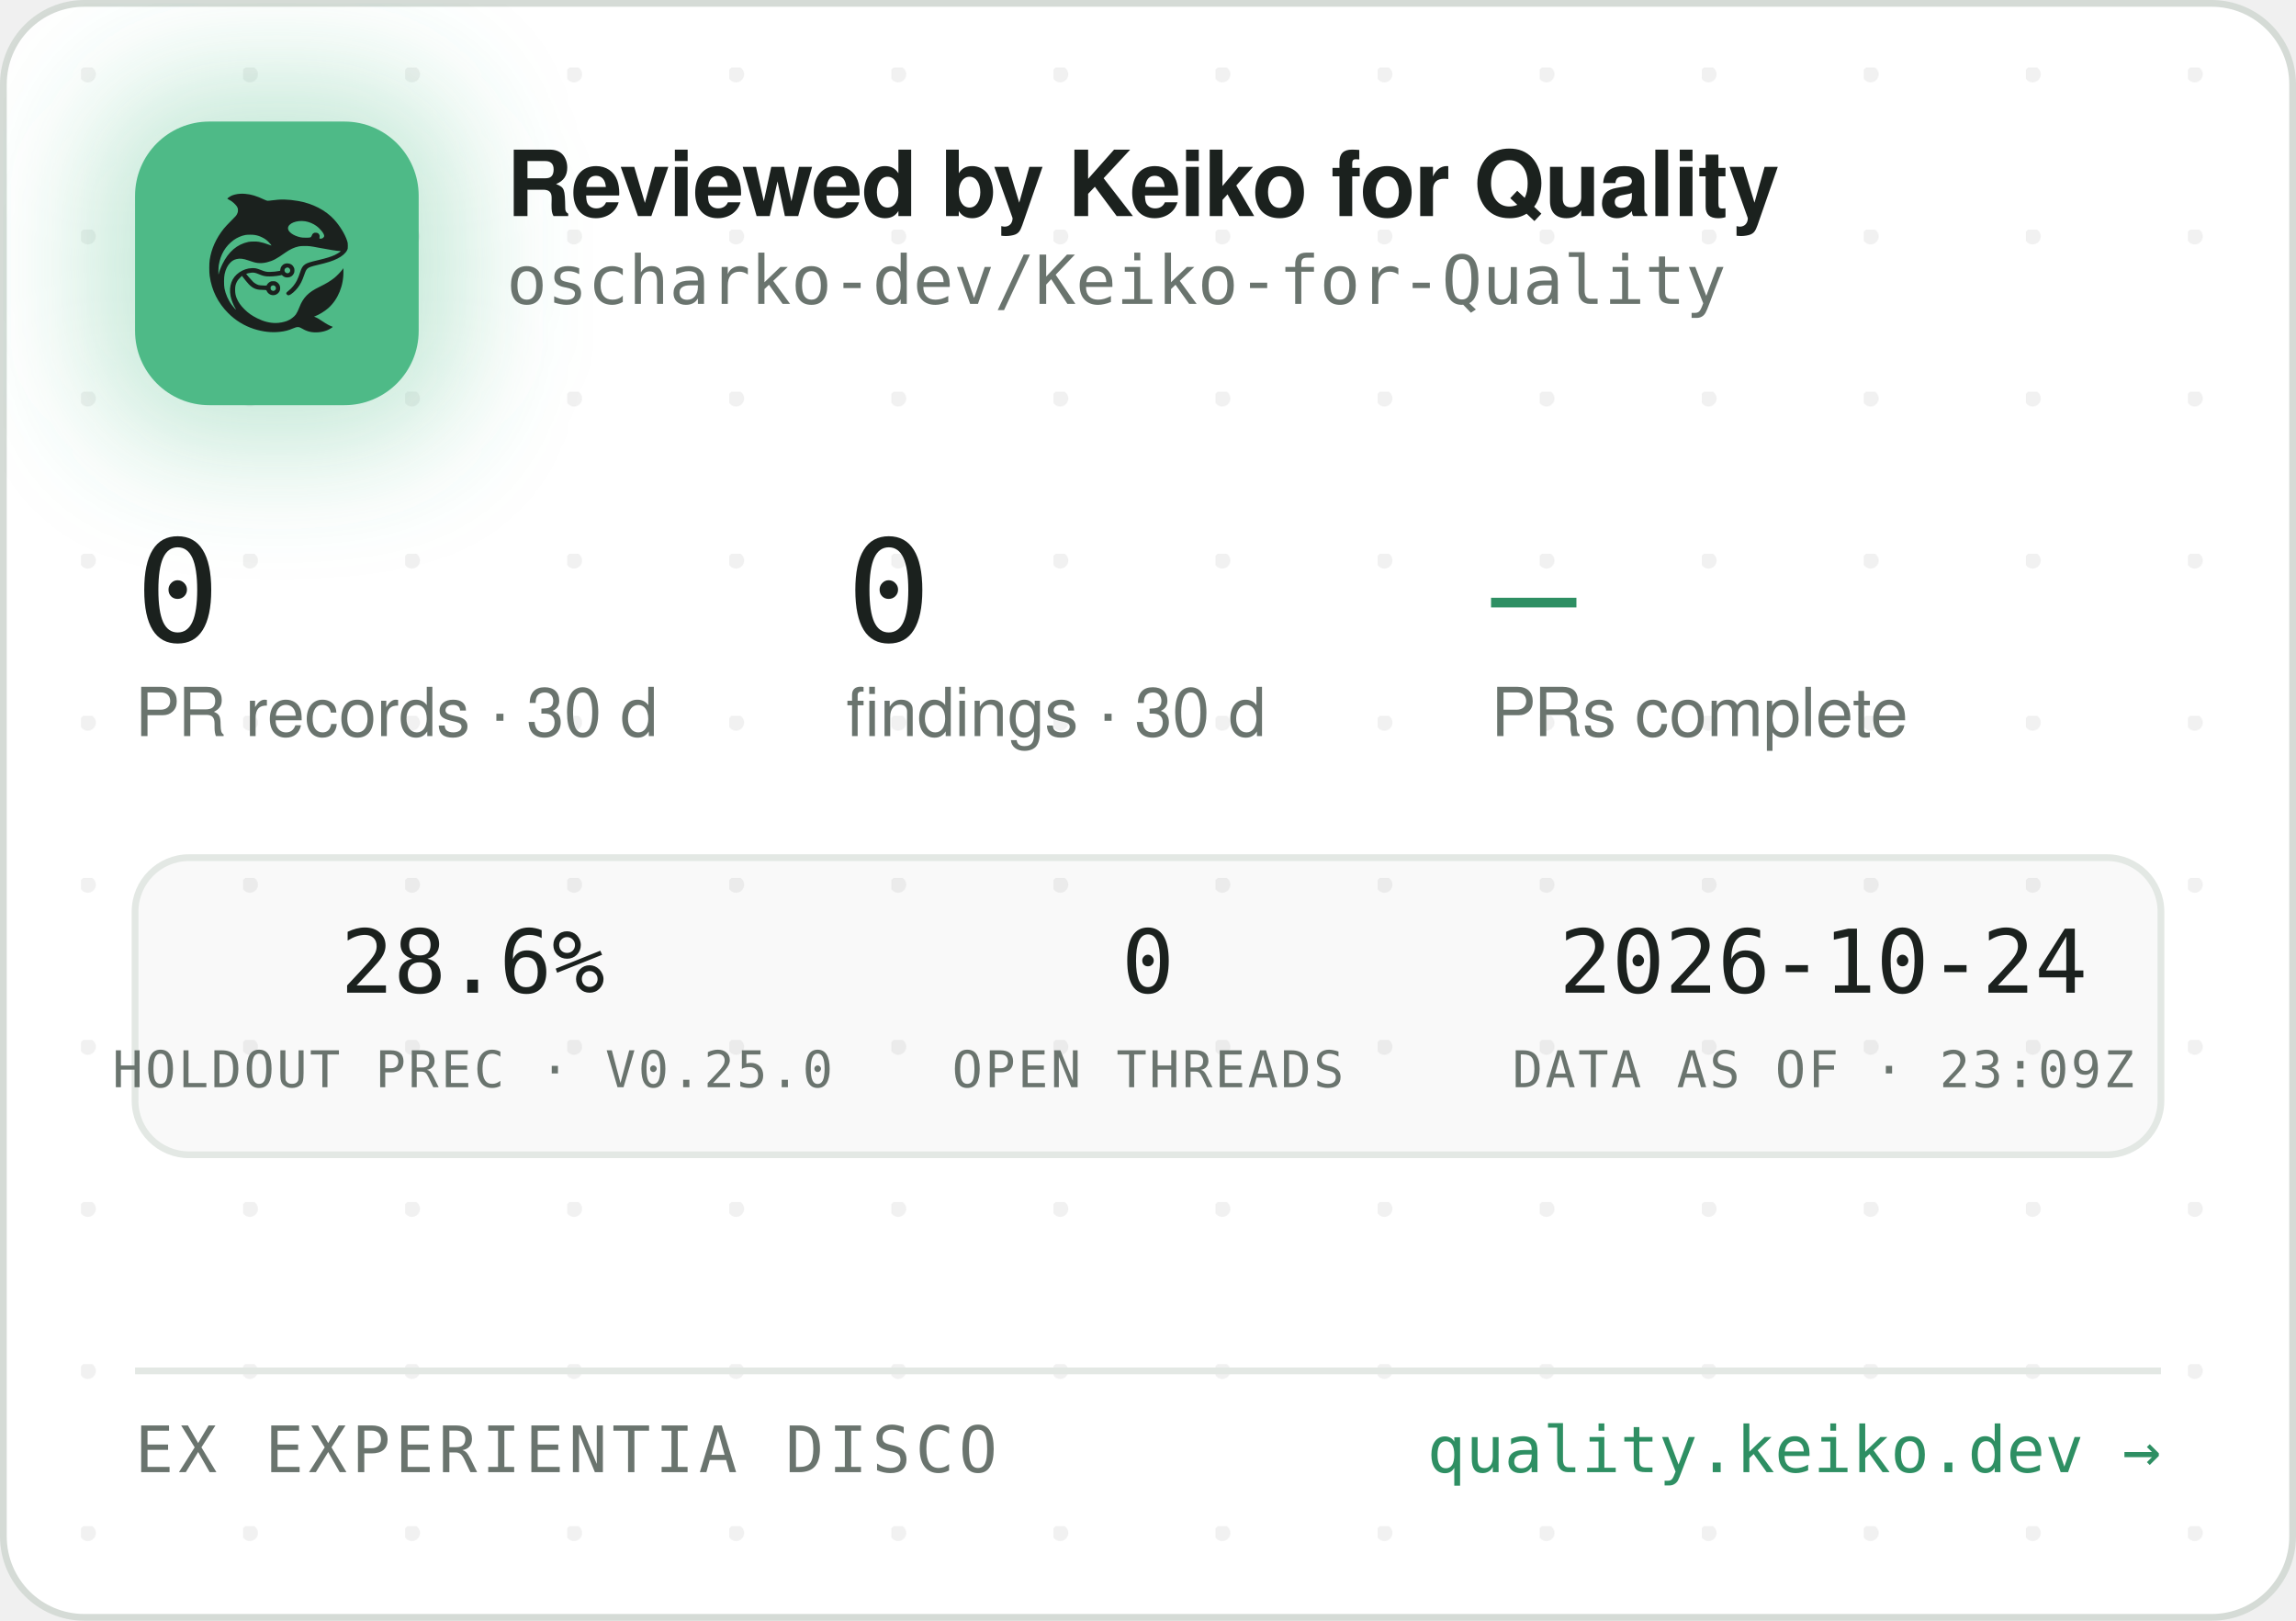
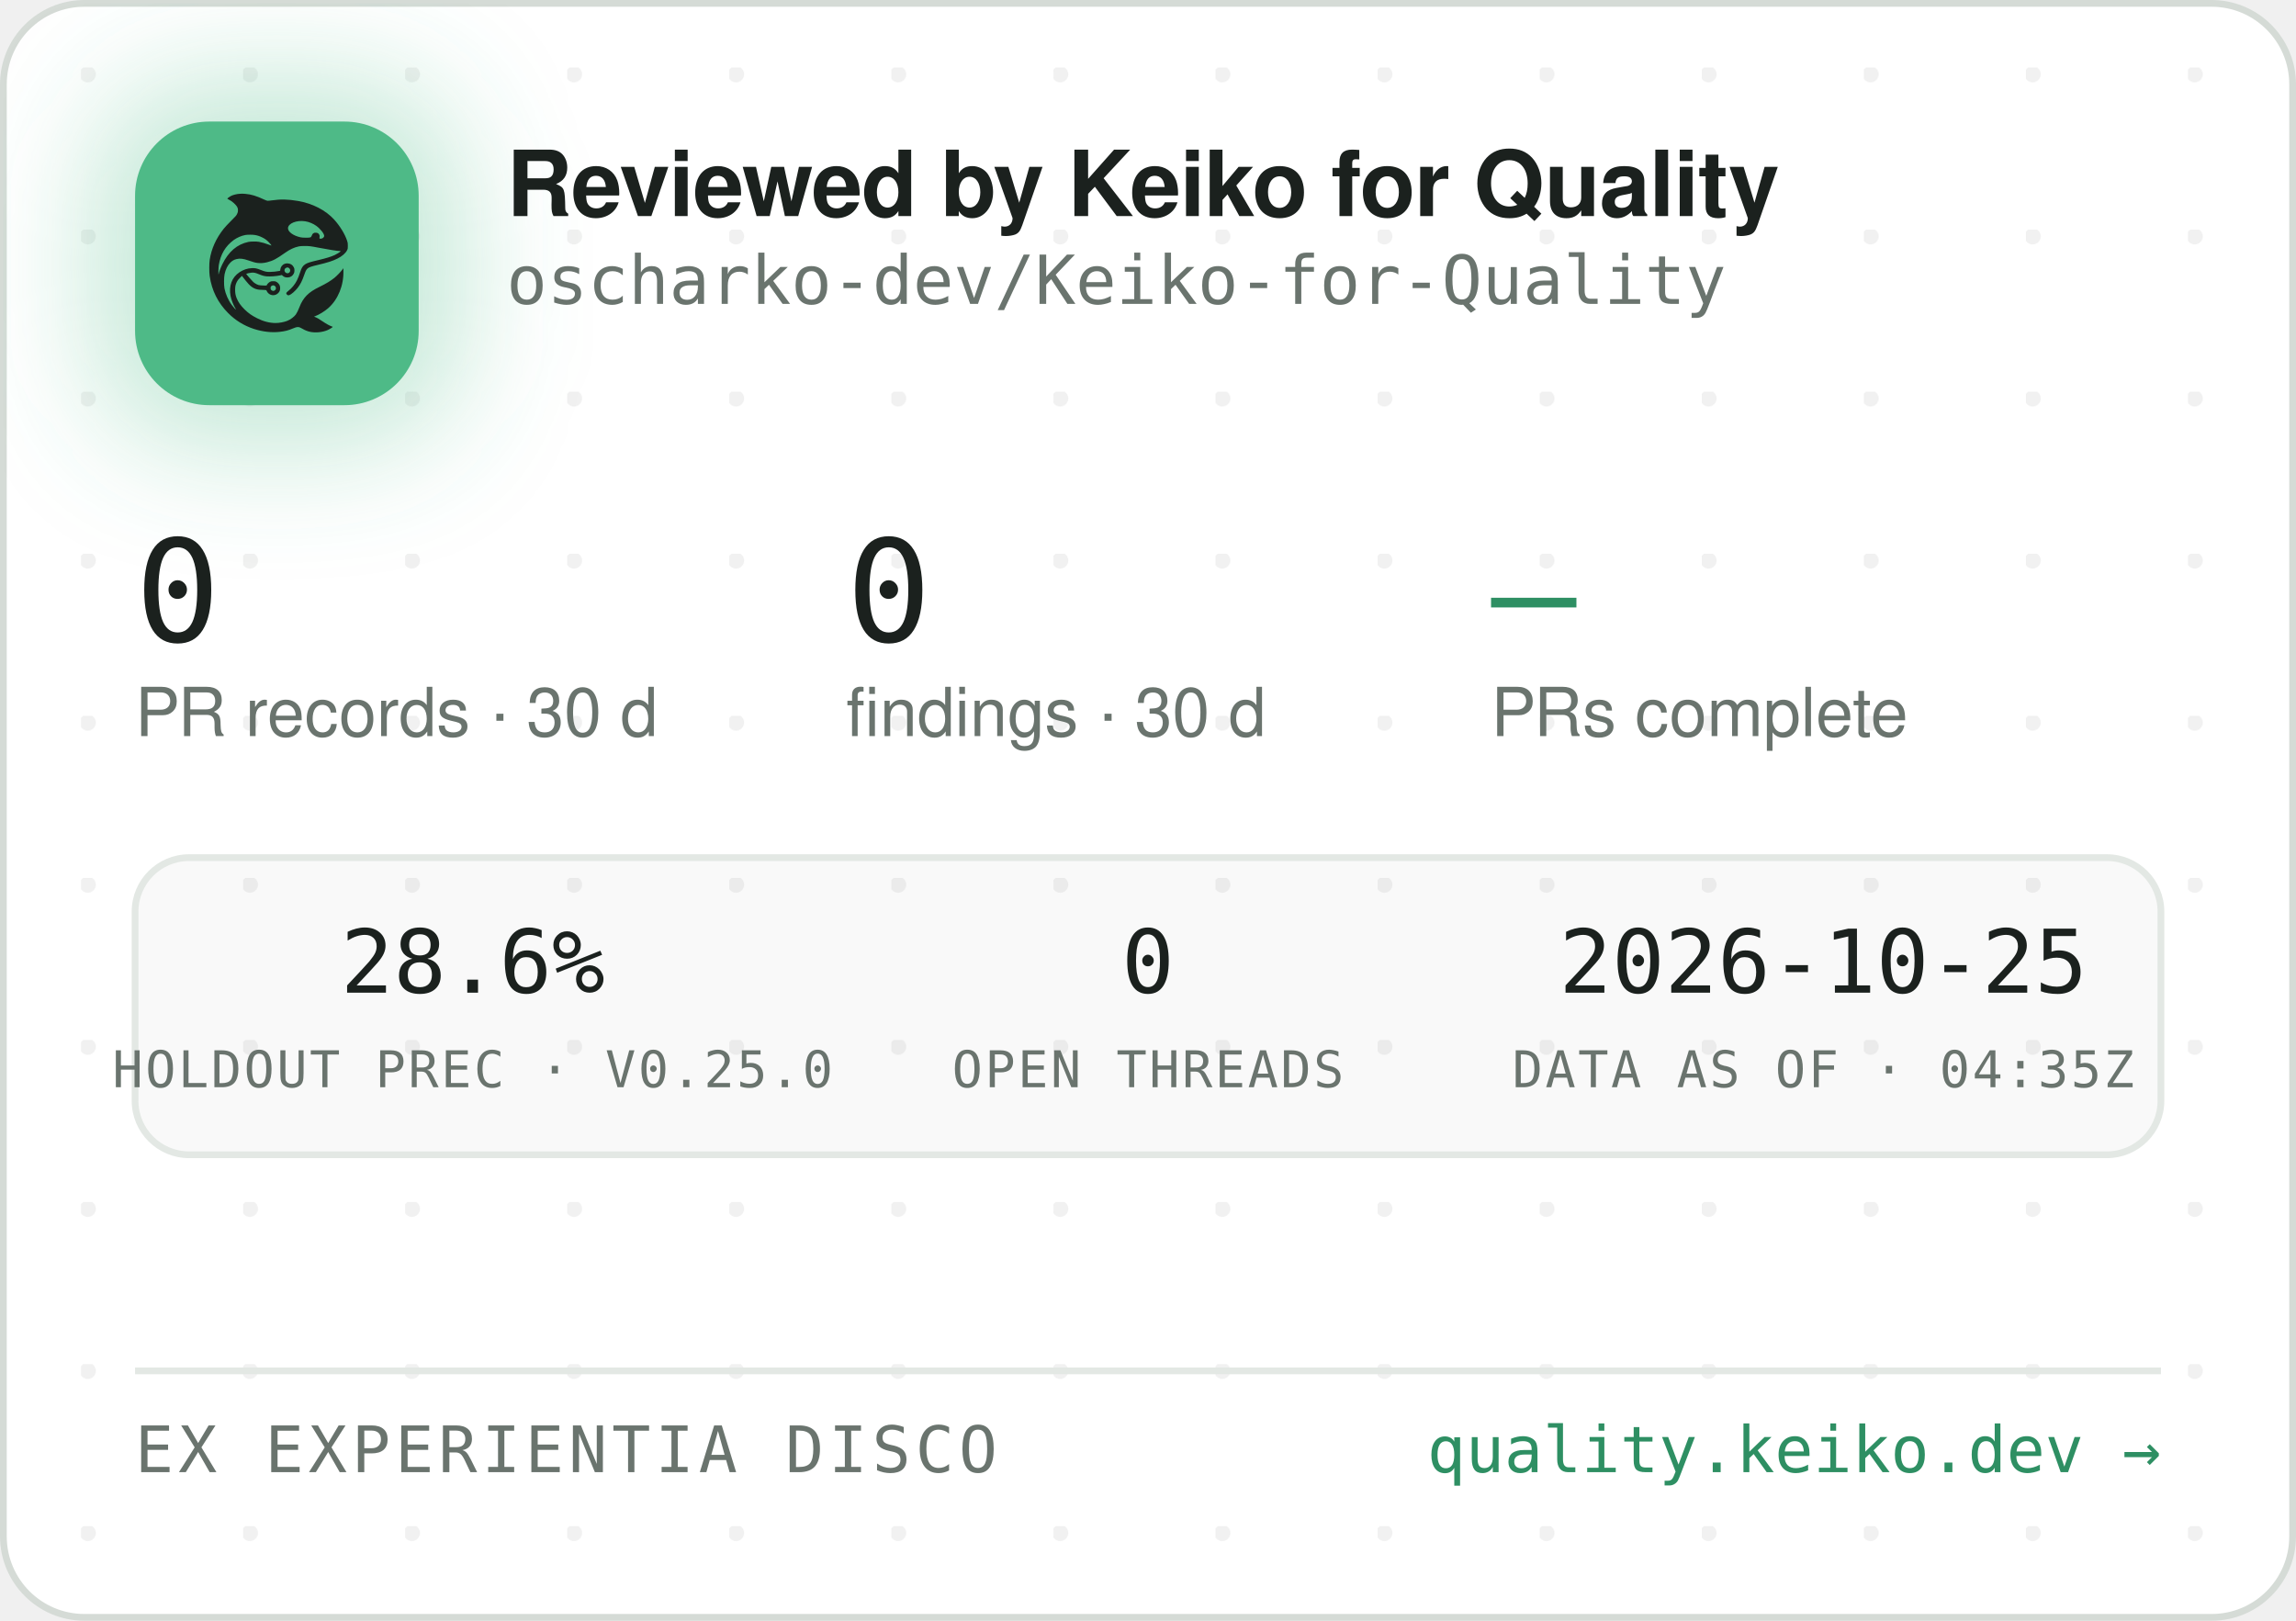
<svg xmlns="http://www.w3.org/2000/svg" width="340" height="240" viewBox="0 0 340 240" role="img" aria-label="Reviewed by Keiko for Quality — oscharko-dev/Keiko-for-Quality">
  <defs>
    <pattern id="dots" width="24" height="24" patternUnits="userSpaceOnUse" x="12" y="10">
      <circle cx="1" cy="1" r="1.2" fill="rgba(27,33,30,0.06)" />
    </pattern>
    <filter id="glow" x="-60%" y="-60%" width="220%" height="220%">
      <feGaussianBlur stdDeviation="9" />
    </filter>
    <clipPath id="card">
      <rect x="0.5" y="0.5" width="339" height="239" rx="12" />
    </clipPath>
  </defs>
  <rect x="0.5" y="0.5" width="339" height="239" rx="12" fill="#FFFFFF" stroke="#D5DBD6" />
  <rect x="0.5" y="0.5" width="339" height="239" rx="12" fill="url(#dots)" />
  <g clip-path="url(#card)">
    <rect x="14" y="12" width="54" height="54" rx="16" fill="rgba(78,186,135,0.35)" filter="url(#glow)" />
    <rect x="20" y="18" width="42" height="42" rx="11" fill="#4EBA87" />
    <g transform="translate(24,22) scale(0.03320312)">
      <g transform="translate(1024 0) scale(-1 1)">
        <g transform="translate(1024, 1024) scale(-0.1, -0.1)" fill="#1B211E" stroke="none">
          <path d="M3465 8223 c-144 -8 -314 -52 -408 -105 -69 -39 -146 -99 -146 -113 0 -5 30 -24 68 -42 146 -70 323 -229 377 -340 25 -49 29 -70 29 -138 -1 -72 -5 -88 -39 -160 -36 -75 -54 -95 -265 -305 -134 -132 -270 -279 -331 -355 -339 -425 -552 -896 -626 -1390 -25 -165 -25 -549 0 -720 92 -645 368 -1196 826 -1655 322 -324 710 -562 1145 -704 389 -126 793 -172 1155 -130 235 27 377 63 579 149 205 87 268 86 423 -7 102 -62 231 -115 335 -138 247 -56 562 -26 794 74 92 40 244 136 232 146 -4 3 -26 12 -48 19 -86 28 -246 116 -385 211 -162 112 -284 182 -357 207 l-48 17 40 15 c185 70 436 223 595 363 438 386 695 1014 678 1663 l-3 120 -50 -70 c-64 -90 -248 -280 -350 -362 -171 -136 -366 -255 -645 -391 -288 -140 -442 -243 -590 -391 -136 -137 -247 -316 -325 -526 -47 -127 -114 -262 -160 -326 -79 -107 -237 -224 -384 -283 -136 -55 -355 -96 -514 -96 -274 0 -548 71 -832 215 -242 123 -375 216 -553 389 -175 171 -287 332 -361 517 -44 114 -63 216 -63 359 0 152 17 233 74 350 35 70 59 102 136 179 l95 94 21 -29 c55 -75 219 -277 277 -338 171 -183 337 -256 582 -256 56 0 126 -3 155 -7 53 -6 54 -7 76 -57 30 -66 97 -128 172 -156 151 -57 318 11 395 160 33 62 34 193 3 261 -30 64 -88 125 -148 157 -44 23 -63 27 -141 27 -78 0 -97 -4 -140 -27 -58 -30 -131 -105 -141 -142 -6 -25 -8 -26 -93 -26 -47 0 -131 5 -186 10 -87 8 -111 15 -182 51 -45 22 -109 66 -143 96 -59 53 -326 361 -319 367 14 11 179 47 241 52 102 9 177 -7 318 -66 158 -66 243 -89 357 -99 157 -12 413 5 582 40 l93 19 44 -39 c59 -52 135 -75 228 -69 117 8 212 72 262 176 23 47 28 71 28 138 0 70 -4 89 -29 138 -55 110 -145 167 -270 174 -65 3 -91 0 -137 -18 -107 -40 -183 -140 -195 -257 l-6 -52 -51 -11 c-104 -23 -285 -41 -411 -42 -149 -1 -211 12 -402 88 -186 74 -256 88 -403 81 -193 -8 -377 -70 -546 -182 -342 -228 -485 -611 -399 -1064 30 -157 119 -388 209 -541 20 -35 35 -64 33 -66 -8 -8 -111 108 -190 214 -154 206 -278 489 -324 737 -28 154 -25 492 6 635 46 216 133 391 256 514 82 82 161 128 271 156 152 39 300 23 529 -57 217 -76 308 -101 410 -114 137 -17 284 -7 426 30 272 70 414 145 809 425 217 153 399 238 610 283 64 14 129 18 265 18 197 0 269 -9 615 -76 461 -89 843 -149 952 -149 41 0 41 0 23 -20 -28 -31 -169 -119 -254 -158 -167 -77 -388 -145 -716 -222 -399 -93 -508 -128 -608 -194 -102 -68 -160 -160 -217 -346 -35 -115 -102 -286 -149 -378 -85 -168 -227 -341 -377 -458 -105 -82 -115 -107 -69 -162 29 -34 65 -44 109 -29 86 29 261 181 371 322 126 162 201 309 295 581 61 176 90 232 145 283 62 57 163 93 470 165 439 104 640 169 863 278 206 100 368 240 434 375 32 67 33 71 33 198 -1 120 -3 138 -34 229 -98 294 -319 655 -573 936 -381 421 -968 723 -1618 834 -448 76 -767 83 -1169 25 -80 -12 -165 -19 -190 -17 -26 3 -90 26 -146 53 -343 162 -576 233 -842 255 -114 9 -141 10 -248 3z m2926 -1227 c164 -27 346 -102 485 -202 181 -129 354 -348 354 -448 0 -64 -75 -126 -154 -126 -60 0 -63 4 -52 70 8 50 7 65 -9 100 -29 64 -74 93 -151 98 -54 4 -70 1 -107 -21 -42 -25 -61 -52 -91 -129 -25 -64 -55 -73 -246 -73 -121 0 -187 5 -248 18 -318 70 -556 242 -556 402 0 218 388 374 775 311z m-2249 -611 c119 -21 208 -50 321 -106 114 -56 177 -100 266 -184 67 -63 157 -173 148 -181 -2 -3 -61 18 -130 45 -131 52 -298 100 -427 122 -113 20 -367 17 -470 -4 -502 -106 -885 -433 -1160 -992 -70 -142 -160 -379 -160 -424 0 -9 -5 -23 -11 -31 -13 -19 -5 316 10 410 80 482 295 846 661 1117 145 107 350 197 522 228 100 18 326 18 430 0z m1485 -1456 c95 -36 119 -159 42 -223 -78 -66 -209 -1 -209 104 0 60 33 100 99 121 36 10 36 10 68 -2z m-591 -822 c29 -26 37 -42 40 -77 6 -54 -9 -86 -55 -117 -41 -28 -70 -29 -119 -4 -44 22 -62 55 -62 112 0 51 13 75 53 99 50 31 101 26 143 -13z" />
        </g>
      </g>
    </g>
    <text x="75" y="32" font-family="-apple-system,'Segoe UI',Helvetica,Arial,sans-serif" font-size="13.5" font-weight="650" letter-spacing="-0.14" fill="#1B211E">Reviewed by Keiko for Quality</text>
    <text x="75" y="45" font-family="'JetBrains Mono',SFMono-Regular,Consolas,Menlo,monospace" font-size="10" fill="#6A746E">oscharko-dev/Keiko-for-Quality</text>
    <text x="20" y="95" font-family="'JetBrains Mono',SFMono-Regular,Consolas,Menlo,monospace" font-size="21" fill="#1B211E">0</text>
    <text x="20" y="109" font-family="-apple-system,'Segoe UI',Helvetica,Arial,sans-serif" font-size="10" fill="#6A746E">PR records · 30 d</text>
    <text x="125.3" y="95" font-family="'JetBrains Mono',SFMono-Regular,Consolas,Menlo,monospace" font-size="21" fill="#1B211E">0</text>
    <text x="125.3" y="109" font-family="-apple-system,'Segoe UI',Helvetica,Arial,sans-serif" font-size="10" fill="#6A746E">findings · 30 d</text>
    <text x="220.8" y="95" font-family="'JetBrains Mono',SFMono-Regular,Consolas,Menlo,monospace" font-size="21" fill="#2E8F63">—</text>
    <text x="220.8" y="109" font-family="-apple-system,'Segoe UI',Helvetica,Arial,sans-serif" font-size="10" fill="#6A746E">PRs complete</text>
    <rect x="20" y="127" width="300" height="44" rx="8" fill="rgba(27,33,30,0.025)" stroke="#E3E8E4" />
    <text x="70" y="147" text-anchor="middle" font-family="'JetBrains Mono',SFMono-Regular,Consolas,Menlo,monospace" font-size="13" fill="#1B211E">28.6%</text>
    <text x="70" y="161" text-anchor="middle" font-family="'JetBrains Mono',SFMono-Regular,Consolas,Menlo,monospace" font-size="7.5" letter-spacing="0.35" fill="#6A746E">HOLDOUT PREC · V0.25.0</text>
    <text x="170" y="147" text-anchor="middle" font-family="'JetBrains Mono',SFMono-Regular,Consolas,Menlo,monospace" font-size="13" fill="#1B211E">0</text>
    <text x="170" y="161" text-anchor="middle" font-family="'JetBrains Mono',SFMono-Regular,Consolas,Menlo,monospace" font-size="7.5" letter-spacing="0.35" fill="#6A746E">OPEN THREADS</text>
-     <text x="270" y="147" text-anchor="middle" font-family="'JetBrains Mono',SFMono-Regular,Consolas,Menlo,monospace" font-size="13" fill="#1B211E">2026-10-24</text>
-     <text x="270" y="161" text-anchor="middle" font-family="'JetBrains Mono',SFMono-Regular,Consolas,Menlo,monospace" font-size="7.5" letter-spacing="0.35" fill="#6A746E">DATA AS OF · 23:09Z</text>
+     <text x="270" y="147" text-anchor="middle" font-family="'JetBrains Mono',SFMono-Regular,Consolas,Menlo,monospace" font-size="13" fill="#1B211E">2026-10-25</text>
+     <text x="270" y="161" text-anchor="middle" font-family="'JetBrains Mono',SFMono-Regular,Consolas,Menlo,monospace" font-size="7.5" letter-spacing="0.35" fill="#6A746E">DATA AS OF · 04:35Z</text>
    <line x1="20" y1="203" x2="320" y2="203" stroke="#E3E8E4" />
    <text x="20" y="218" font-family="'JetBrains Mono',SFMono-Regular,Consolas,Menlo,monospace" font-size="9.5" letter-spacing="0.7" fill="#6A746E">EX EXPERIENTIA DISCO</text>
    <text x="320" y="218" text-anchor="end" font-family="'JetBrains Mono',SFMono-Regular,Consolas,Menlo,monospace" font-size="9.5" fill="#2E8F63">quality.keiko.dev →</text>
  </g>
</svg>
